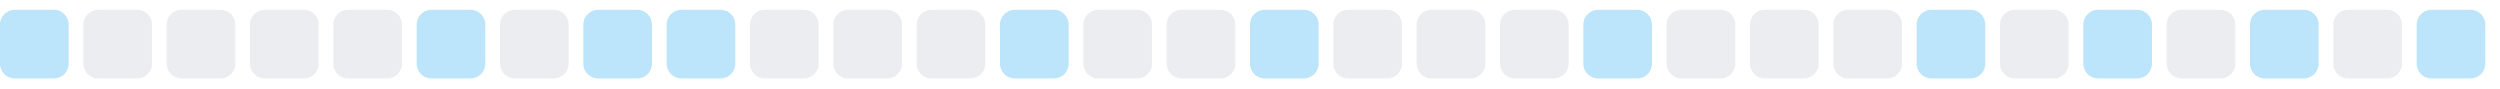
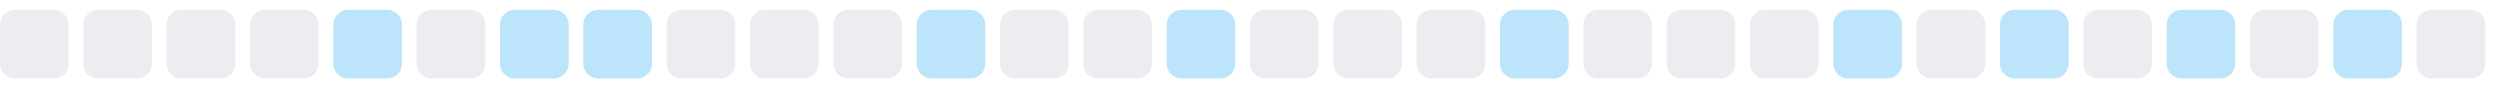
<svg xmlns="http://www.w3.org/2000/svg" width="255" height="9">
  <style>
        .level0 { fill: #ebedf0; }
        .level1 { fill: #bce4fa; }
        .level2 { fill: #75c7f7; }
        .level3 { fill: #30a9f2; }
        .level4 { fill: #008ee6; }
        @media (prefers-color-scheme: dark) {
          .level0 { fill: #161b22; }
          .level1 { fill: #0b3b5c; }
          .level2 { fill: #0a6299; }
          .level3 { fill: #008ee6; }
          .level4 { fill: #5bc4ff; }
        }
      </style>
-   <rect x="0.0" y="1" width="7" height="7" rx="1.5" ry="1.5" class="level1" />
+   <rect x="0.0" y="1" width="7" height="7" rx="1.5" ry="1.5" class="level0" />
  <rect x="8.5" y="1" width="7" height="7" rx="1.5" ry="1.5" class="level0" />
  <rect x="17.0" y="1" width="7" height="7" rx="1.5" ry="1.5" class="level0" />
  <rect x="25.5" y="1" width="7" height="7" rx="1.5" ry="1.5" class="level0" />
-   <rect x="34.0" y="1" width="7" height="7" rx="1.5" ry="1.5" class="level0" />
-   <rect x="42.5" y="1" width="7" height="7" rx="1.5" ry="1.5" class="level1" />
-   <rect x="51.0" y="1" width="7" height="7" rx="1.5" ry="1.5" class="level0" />
+   <rect x="34.0" y="1" width="7" height="7" rx="1.5" ry="1.5" class="level1" />
+   <rect x="42.5" y="1" width="7" height="7" rx="1.5" ry="1.5" class="level0" />
+   <rect x="51.0" y="1" width="7" height="7" rx="1.5" ry="1.5" class="level1" />
  <rect x="59.5" y="1" width="7" height="7" rx="1.5" ry="1.5" class="level1" />
-   <rect x="68.0" y="1" width="7" height="7" rx="1.5" ry="1.5" class="level1" />
+   <rect x="68.0" y="1" width="7" height="7" rx="1.5" ry="1.5" class="level0" />
  <rect x="76.5" y="1" width="7" height="7" rx="1.5" ry="1.5" class="level0" />
  <rect x="85.0" y="1" width="7" height="7" rx="1.5" ry="1.5" class="level0" />
-   <rect x="93.5" y="1" width="7" height="7" rx="1.5" ry="1.5" class="level0" />
-   <rect x="102.0" y="1" width="7" height="7" rx="1.5" ry="1.5" class="level1" />
+   <rect x="93.5" y="1" width="7" height="7" rx="1.5" ry="1.5" class="level1" />
+   <rect x="102.0" y="1" width="7" height="7" rx="1.5" ry="1.5" class="level0" />
  <rect x="110.5" y="1" width="7" height="7" rx="1.5" ry="1.5" class="level0" />
-   <rect x="119.0" y="1" width="7" height="7" rx="1.5" ry="1.5" class="level0" />
-   <rect x="127.5" y="1" width="7" height="7" rx="1.5" ry="1.5" class="level1" />
+   <rect x="119.0" y="1" width="7" height="7" rx="1.5" ry="1.5" class="level1" />
+   <rect x="127.5" y="1" width="7" height="7" rx="1.5" ry="1.5" class="level0" />
  <rect x="136.0" y="1" width="7" height="7" rx="1.5" ry="1.5" class="level0" />
  <rect x="144.5" y="1" width="7" height="7" rx="1.5" ry="1.5" class="level0" />
-   <rect x="153.0" y="1" width="7" height="7" rx="1.5" ry="1.5" class="level0" />
-   <rect x="161.5" y="1" width="7" height="7" rx="1.5" ry="1.5" class="level1" />
+   <rect x="153.0" y="1" width="7" height="7" rx="1.5" ry="1.5" class="level1" />
+   <rect x="161.5" y="1" width="7" height="7" rx="1.5" ry="1.5" class="level0" />
  <rect x="170.0" y="1" width="7" height="7" rx="1.5" ry="1.5" class="level0" />
  <rect x="178.5" y="1" width="7" height="7" rx="1.5" ry="1.5" class="level0" />
-   <rect x="187.0" y="1" width="7" height="7" rx="1.5" ry="1.5" class="level0" />
-   <rect x="195.5" y="1" width="7" height="7" rx="1.5" ry="1.5" class="level1" />
-   <rect x="204.0" y="1" width="7" height="7" rx="1.5" ry="1.5" class="level0" />
-   <rect x="212.5" y="1" width="7" height="7" rx="1.5" ry="1.5" class="level1" />
-   <rect x="221.0" y="1" width="7" height="7" rx="1.5" ry="1.5" class="level0" />
-   <rect x="229.5" y="1" width="7" height="7" rx="1.5" ry="1.5" class="level1" />
-   <rect x="238.0" y="1" width="7" height="7" rx="1.5" ry="1.5" class="level0" />
-   <rect x="246.5" y="1" width="7" height="7" rx="1.5" ry="1.5" class="level1" />
+   <rect x="187.0" y="1" width="7" height="7" rx="1.5" ry="1.5" class="level1" />
+   <rect x="195.5" y="1" width="7" height="7" rx="1.5" ry="1.5" class="level0" />
+   <rect x="204.0" y="1" width="7" height="7" rx="1.5" ry="1.5" class="level1" />
+   <rect x="212.5" y="1" width="7" height="7" rx="1.5" ry="1.5" class="level0" />
+   <rect x="221.0" y="1" width="7" height="7" rx="1.5" ry="1.5" class="level1" />
+   <rect x="229.5" y="1" width="7" height="7" rx="1.5" ry="1.5" class="level0" />
+   <rect x="238.0" y="1" width="7" height="7" rx="1.5" ry="1.5" class="level1" />
+   <rect x="246.5" y="1" width="7" height="7" rx="1.5" ry="1.5" class="level0" />
</svg>
